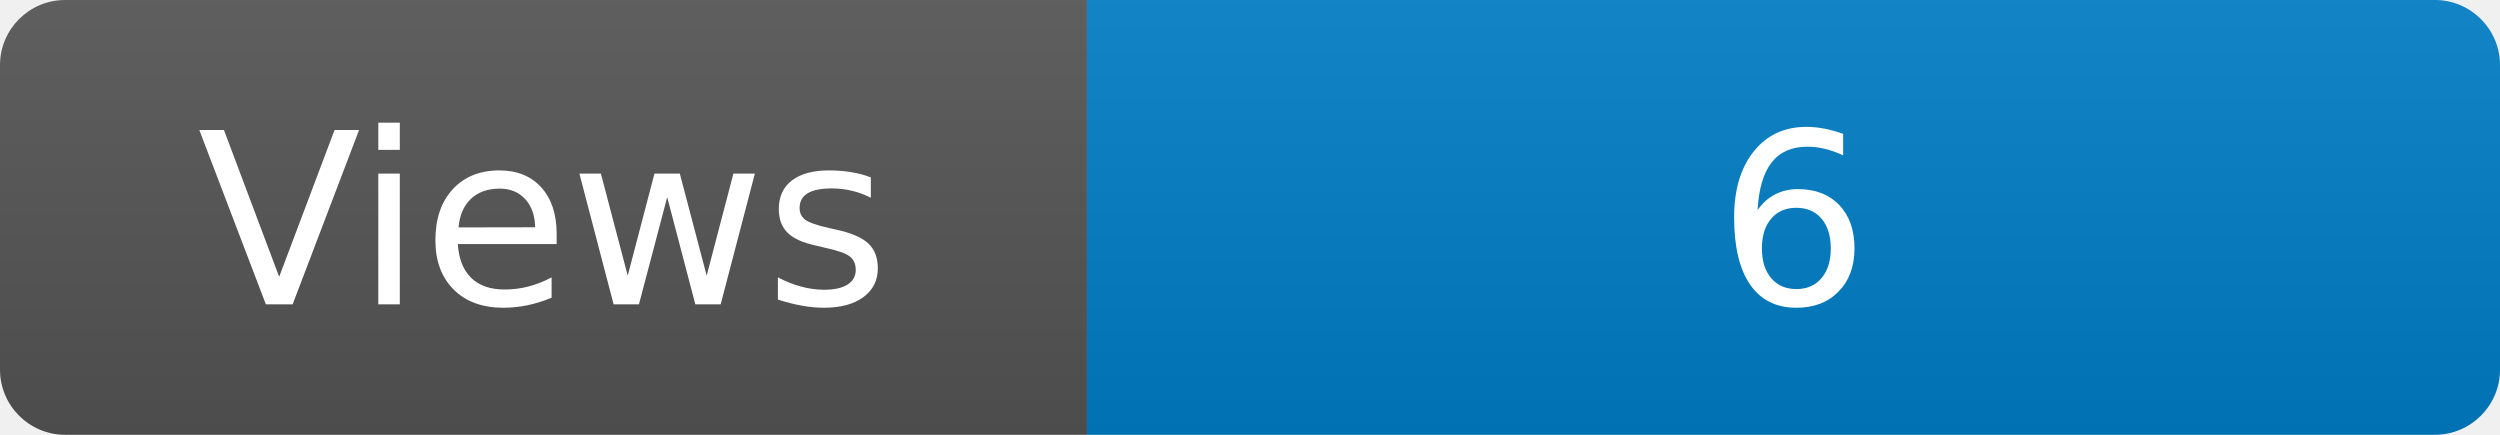
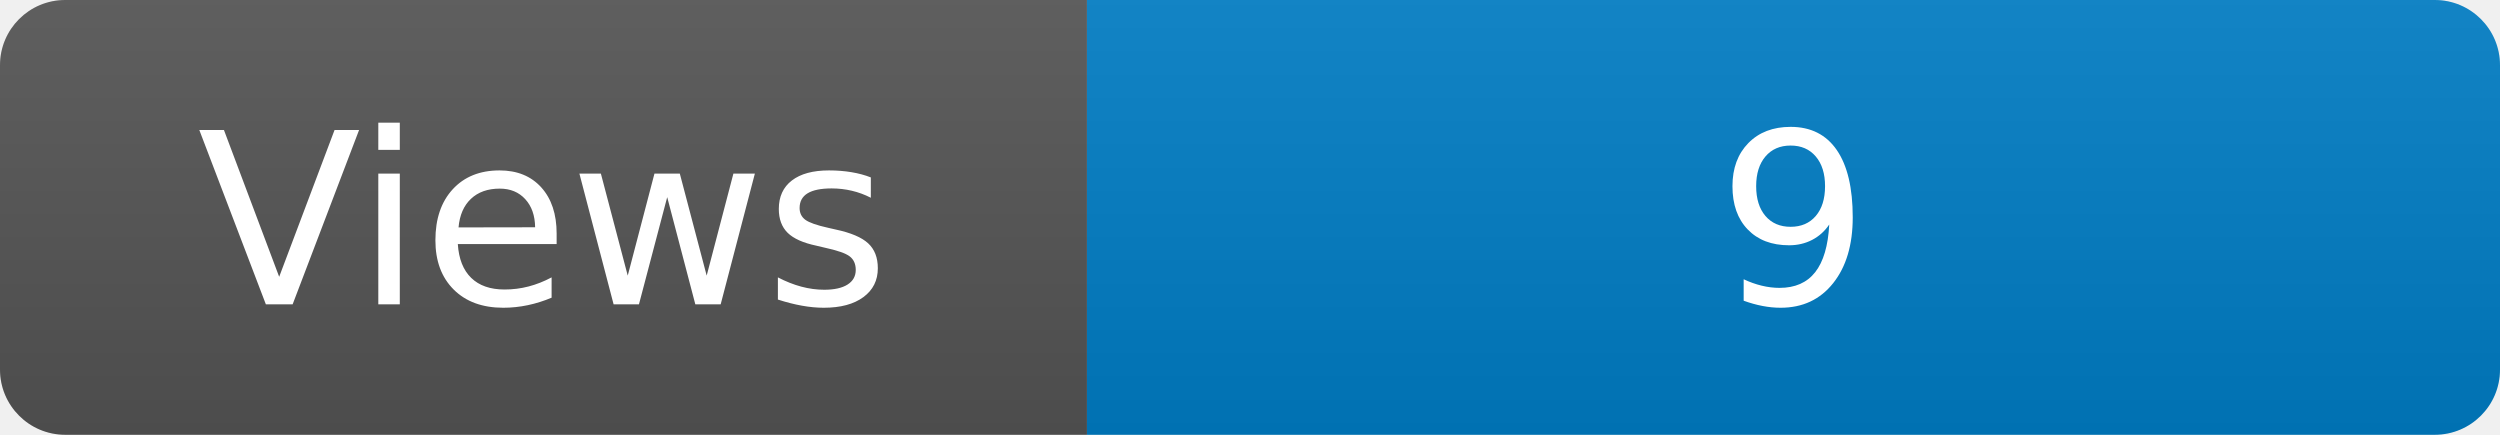
<svg xmlns="http://www.w3.org/2000/svg" width="115" height="20" role="img" aria-label="Maintained?: yes">
  <linearGradient id="s" x2="0" y2="100%">
    <stop offset="0" stop-color="#bbb" stop-opacity=".1" />
    <stop offset="1" stop-opacity=".1" />
  </linearGradient>
  <clipPath id="r">
    <rect width="115" height="20" rx="3" fill="#fff" />
  </clipPath>
  <g clip-path="url(#r)">
    <rect width="50" height="20" fill="#555" />
    <rect x="50" width="160" height="20" fill="#007ec6" />
    <rect width="115" height="20" fill="url(#s)" />
  </g>
  <g fill="#fff" text-anchor="middle" font-family="Verdana,Geneva,DejaVu Sans,sans-serif" font-size="110">
    <text x="250" y="140" transform="scale(.1)" fill="#fff">Views</text>
-     <text x="825" y="140" transform="scale(.1)" fill="#fff">6</text>
+     <text x="825" y="140" transform="scale(.1)" fill="#fff">9</text>
  </g>
</svg>
